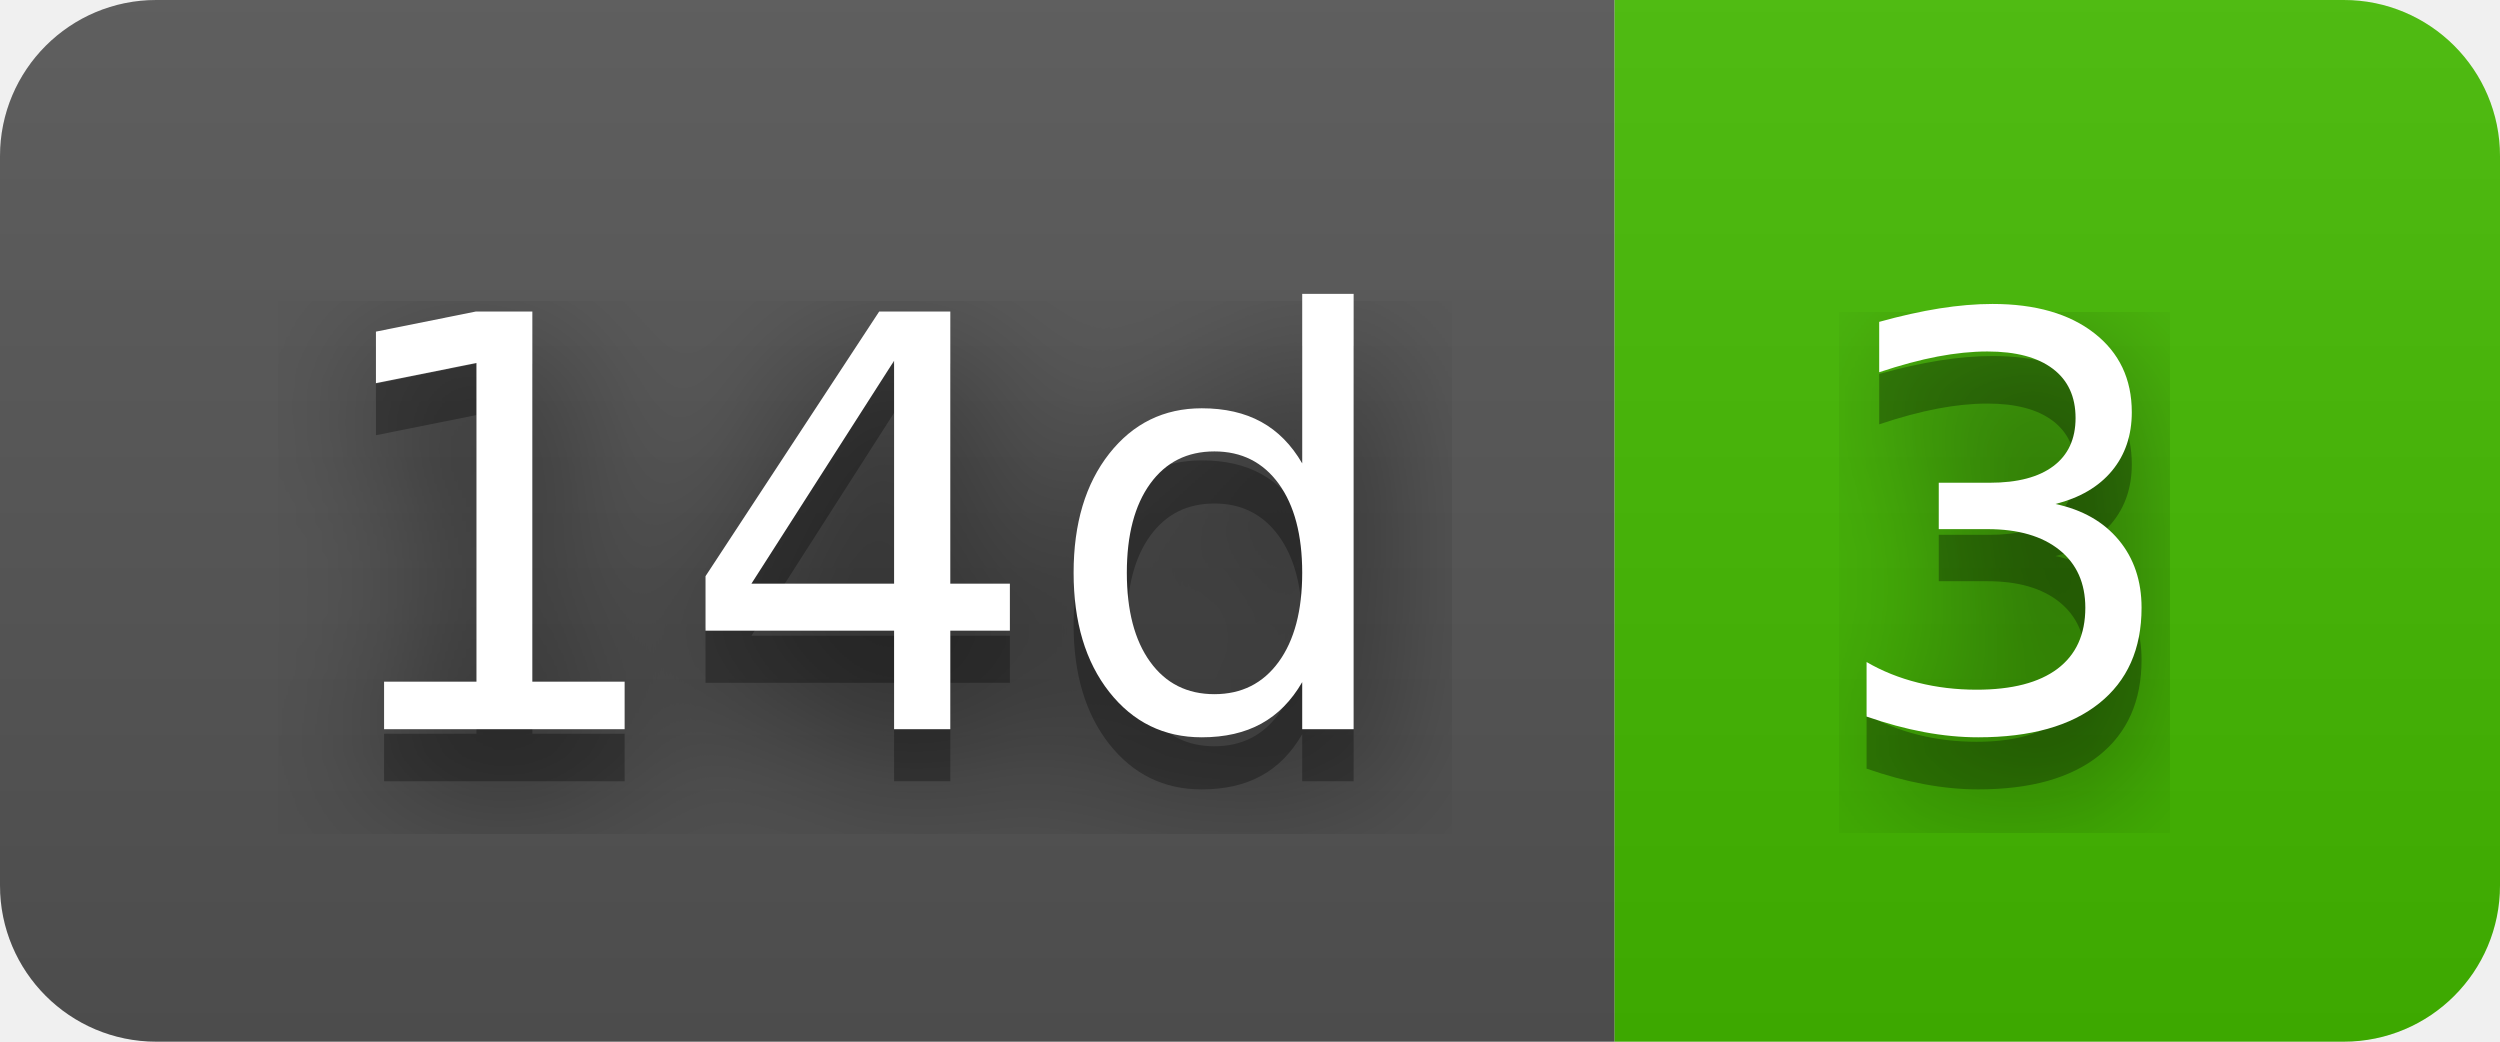
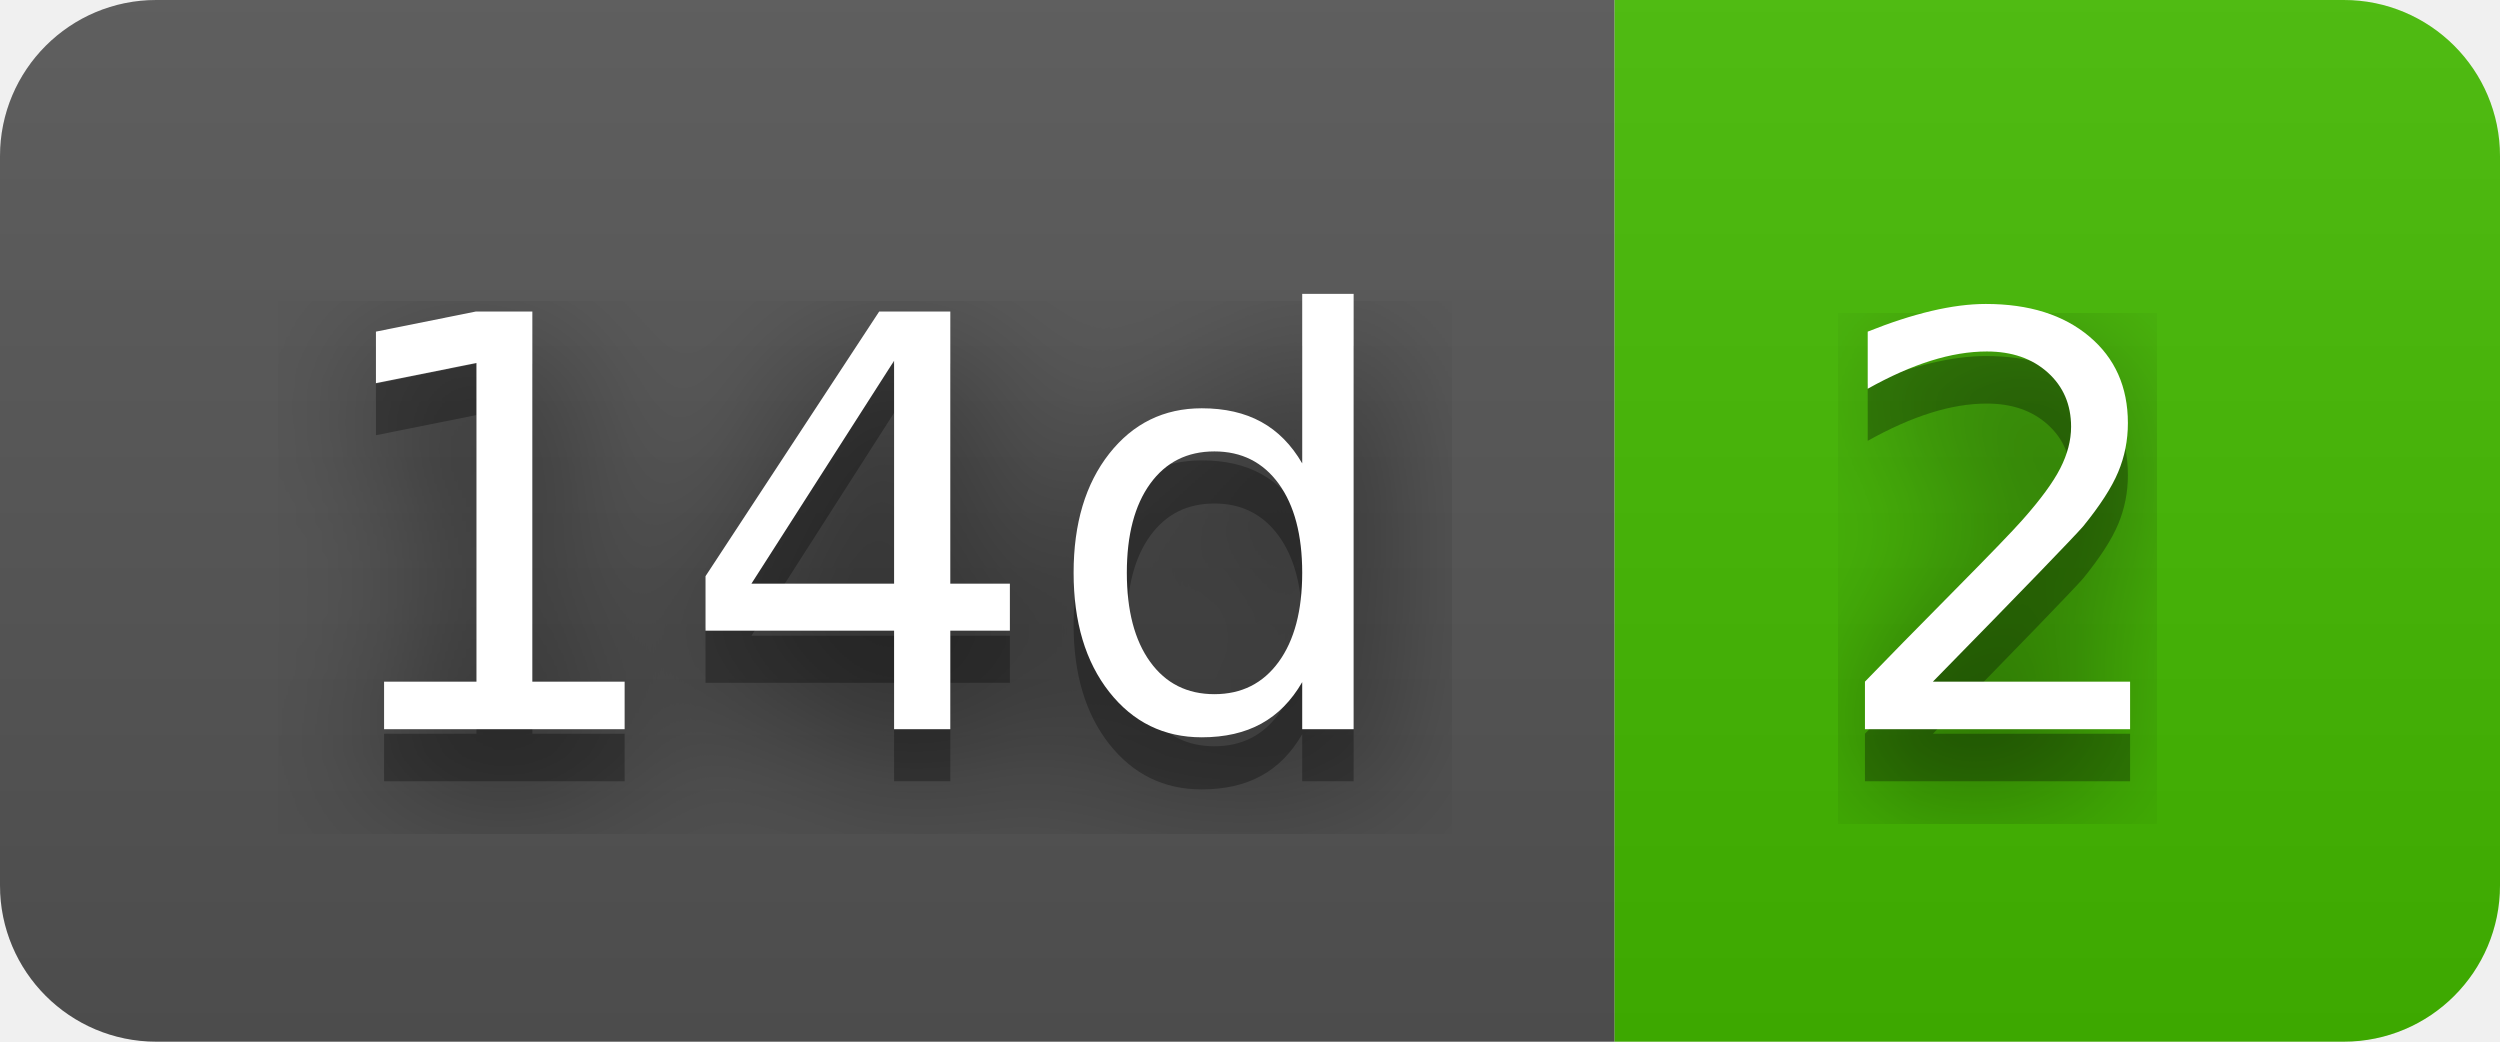
- <svg xmlns="http://www.w3.org/2000/svg" width="48" height="20" role="img" aria-label="14d: 3">
+ <svg xmlns="http://www.w3.org/2000/svg" width="48" height="20" role="img" aria-label="14d: 2">
  <filter id="blur">
    <feGaussianBlur stdDeviation="16" />
  </filter>
  <linearGradient id="s" x2="0" y2="100%">
    <stop offset="0" stop-color="#bbb" stop-opacity=".1" />
    <stop offset="1" stop-opacity=".1" />
  </linearGradient>
  <clipPath id="r">
    <rect width="48" height="20" rx="3" />
  </clipPath>
  <g clip-path="url(#r)">
    <rect width="31" height="20" fill="#555" />
    <rect x="31" width="17" height="20" fill="#4b0" />
    <rect width="48" height="20" fill="url(#s)" />
  </g>
  <g fill="#fff" text-anchor="middle" font-family="Verdana,Geneva,DejaVu Sans,sans-serif" text-rendering="geometricPrecision" font-size="110">
    <g transform="scale(.1)">
      <g aria-hidden="true" fill="#010101">
        <text x="165" y="150" fill-opacity=".8" filter="url(#blur)" textLength="210">14d</text>
        <text x="165" y="150" fill-opacity=".3" textLength="210">14d</text>
      </g>
      <text x="165" y="140" textLength="210">14d</text>
    </g>
    <g transform="scale(.1)">
      <g aria-hidden="true" fill="#010101">
-         <text x="385" y="150" fill-opacity=".8" filter="url(#blur)" textLength="70">3</text>
-         <text x="385" y="150" fill-opacity=".3" textLength="70">3</text>
+         <text x="385" y="150" fill-opacity=".8" filter="url(#blur)" textLength="70">2</text>
+         <text x="385" y="150" fill-opacity=".3" textLength="70">2</text>
      </g>
-       <text x="385" y="140" textLength="70">3</text>
+       <text x="385" y="140" textLength="70">2</text>
    </g>
  </g>
</svg>
